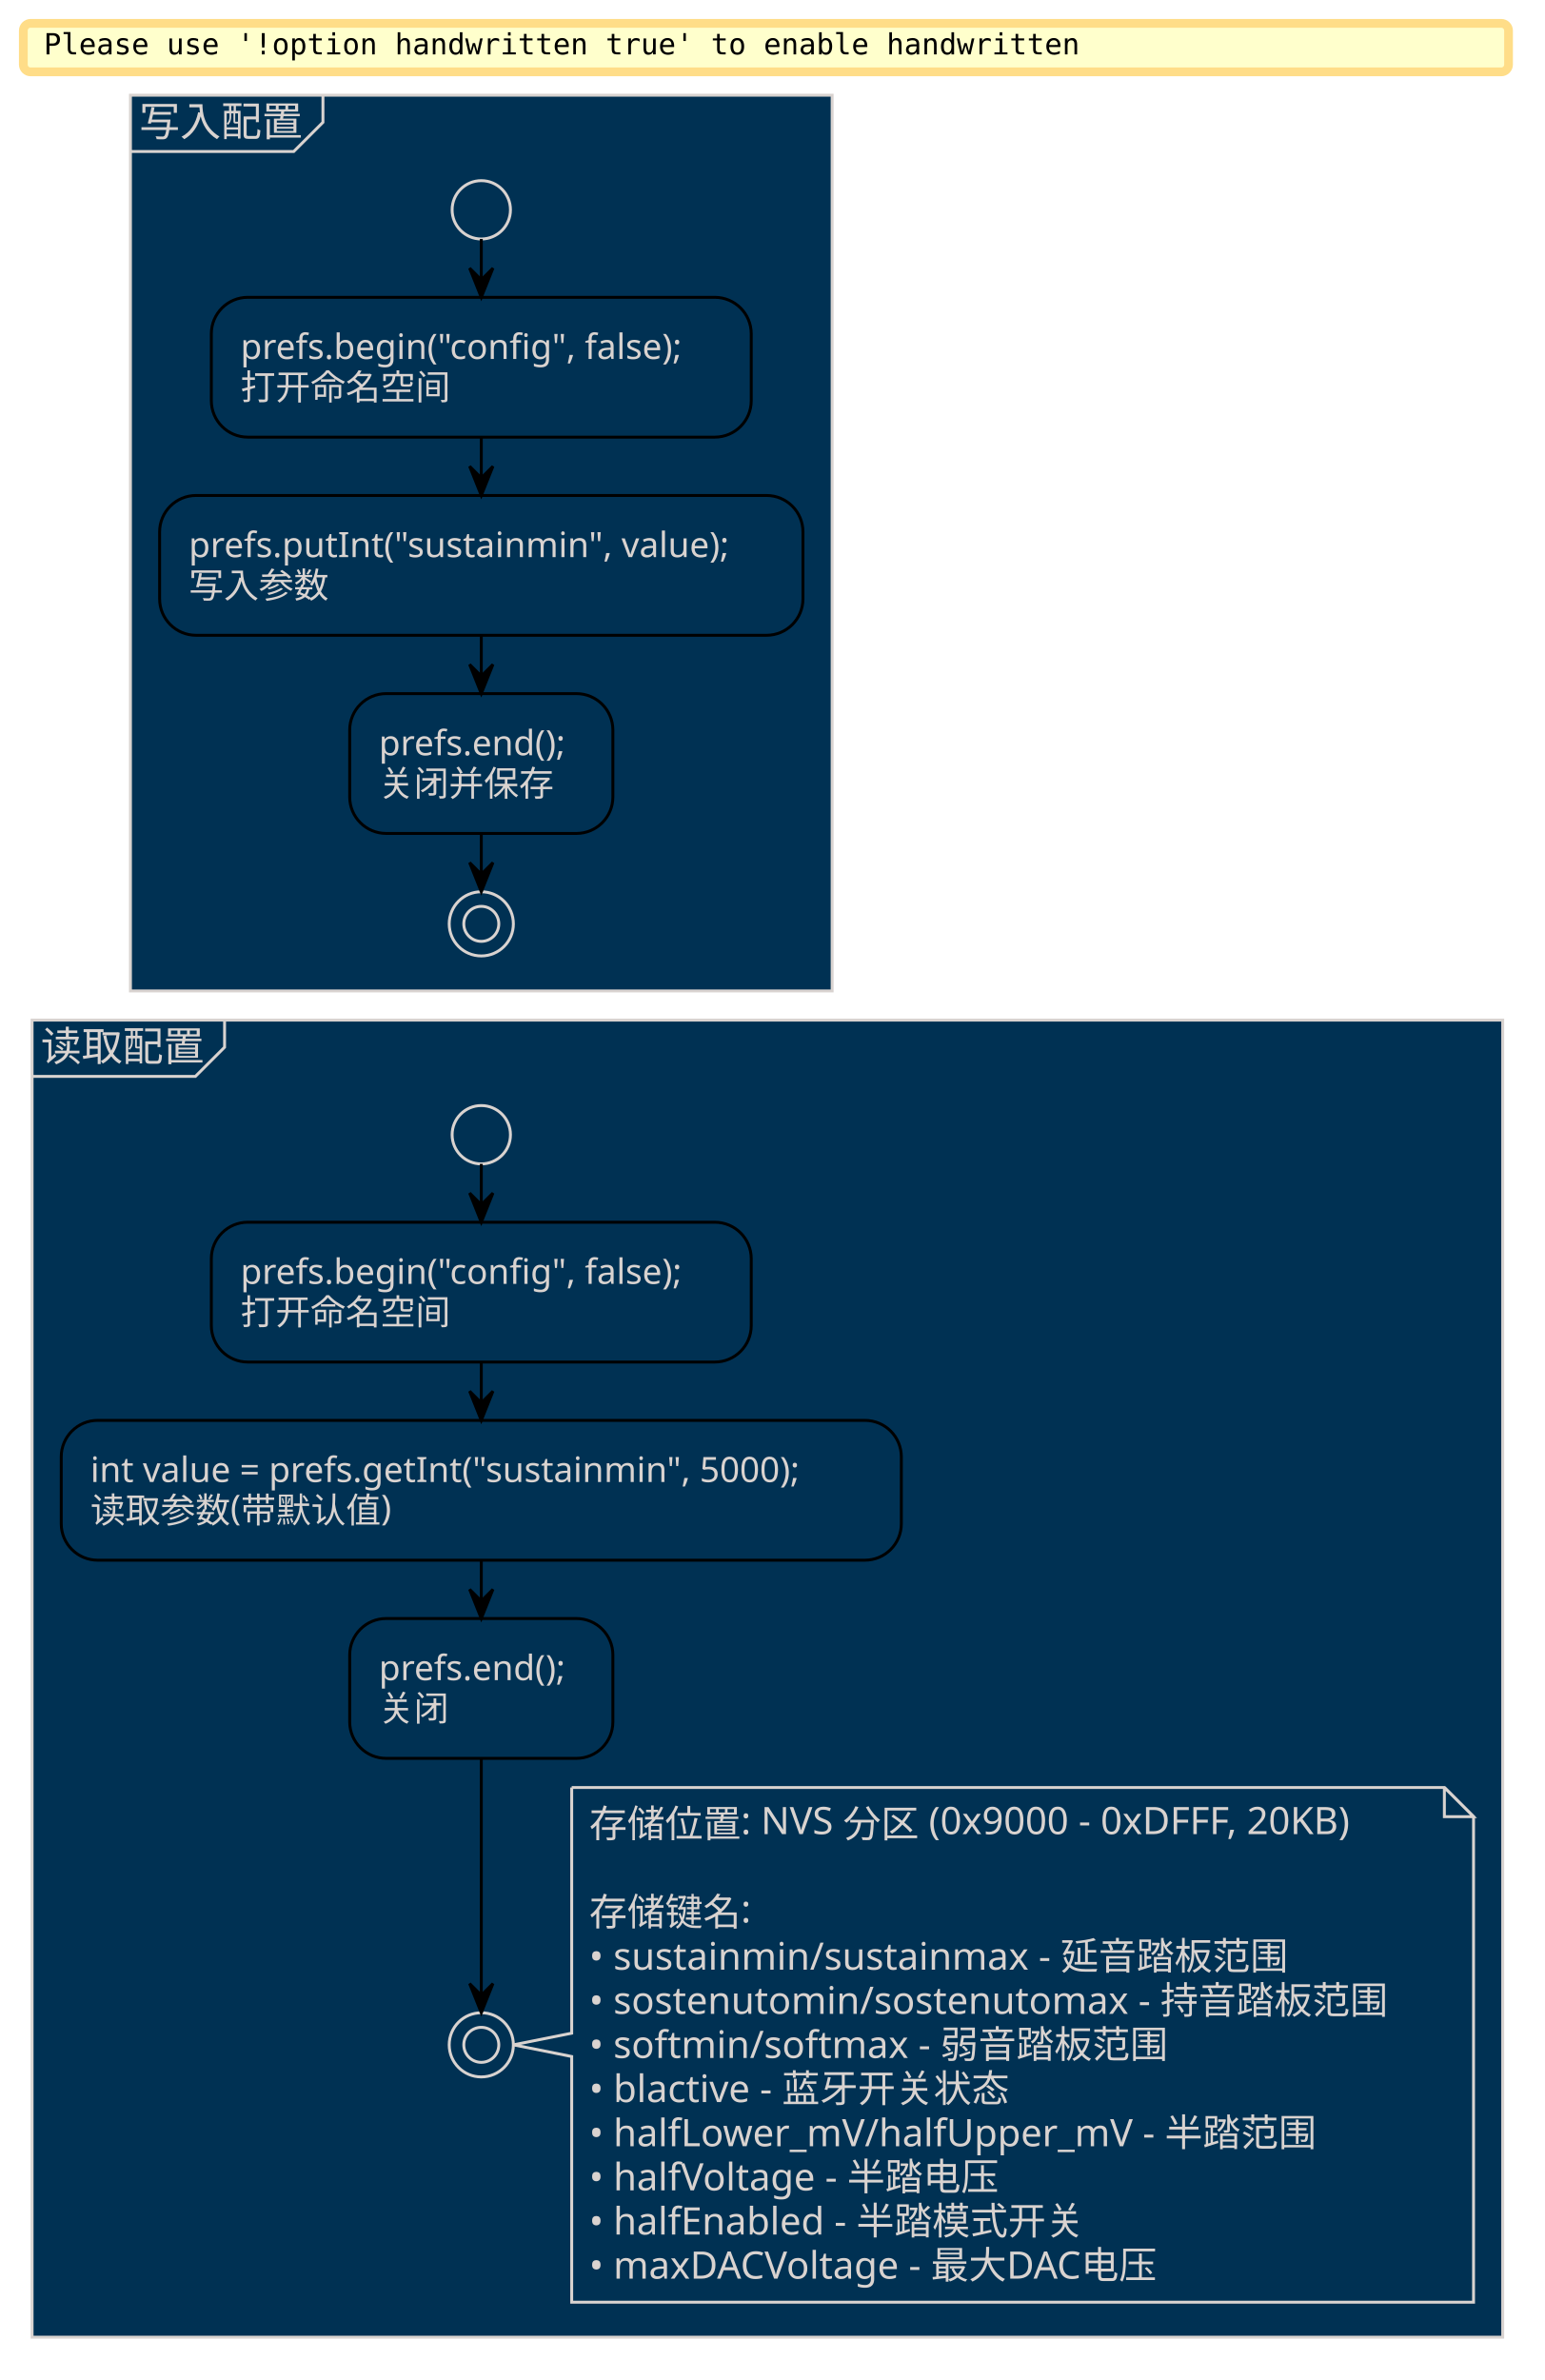
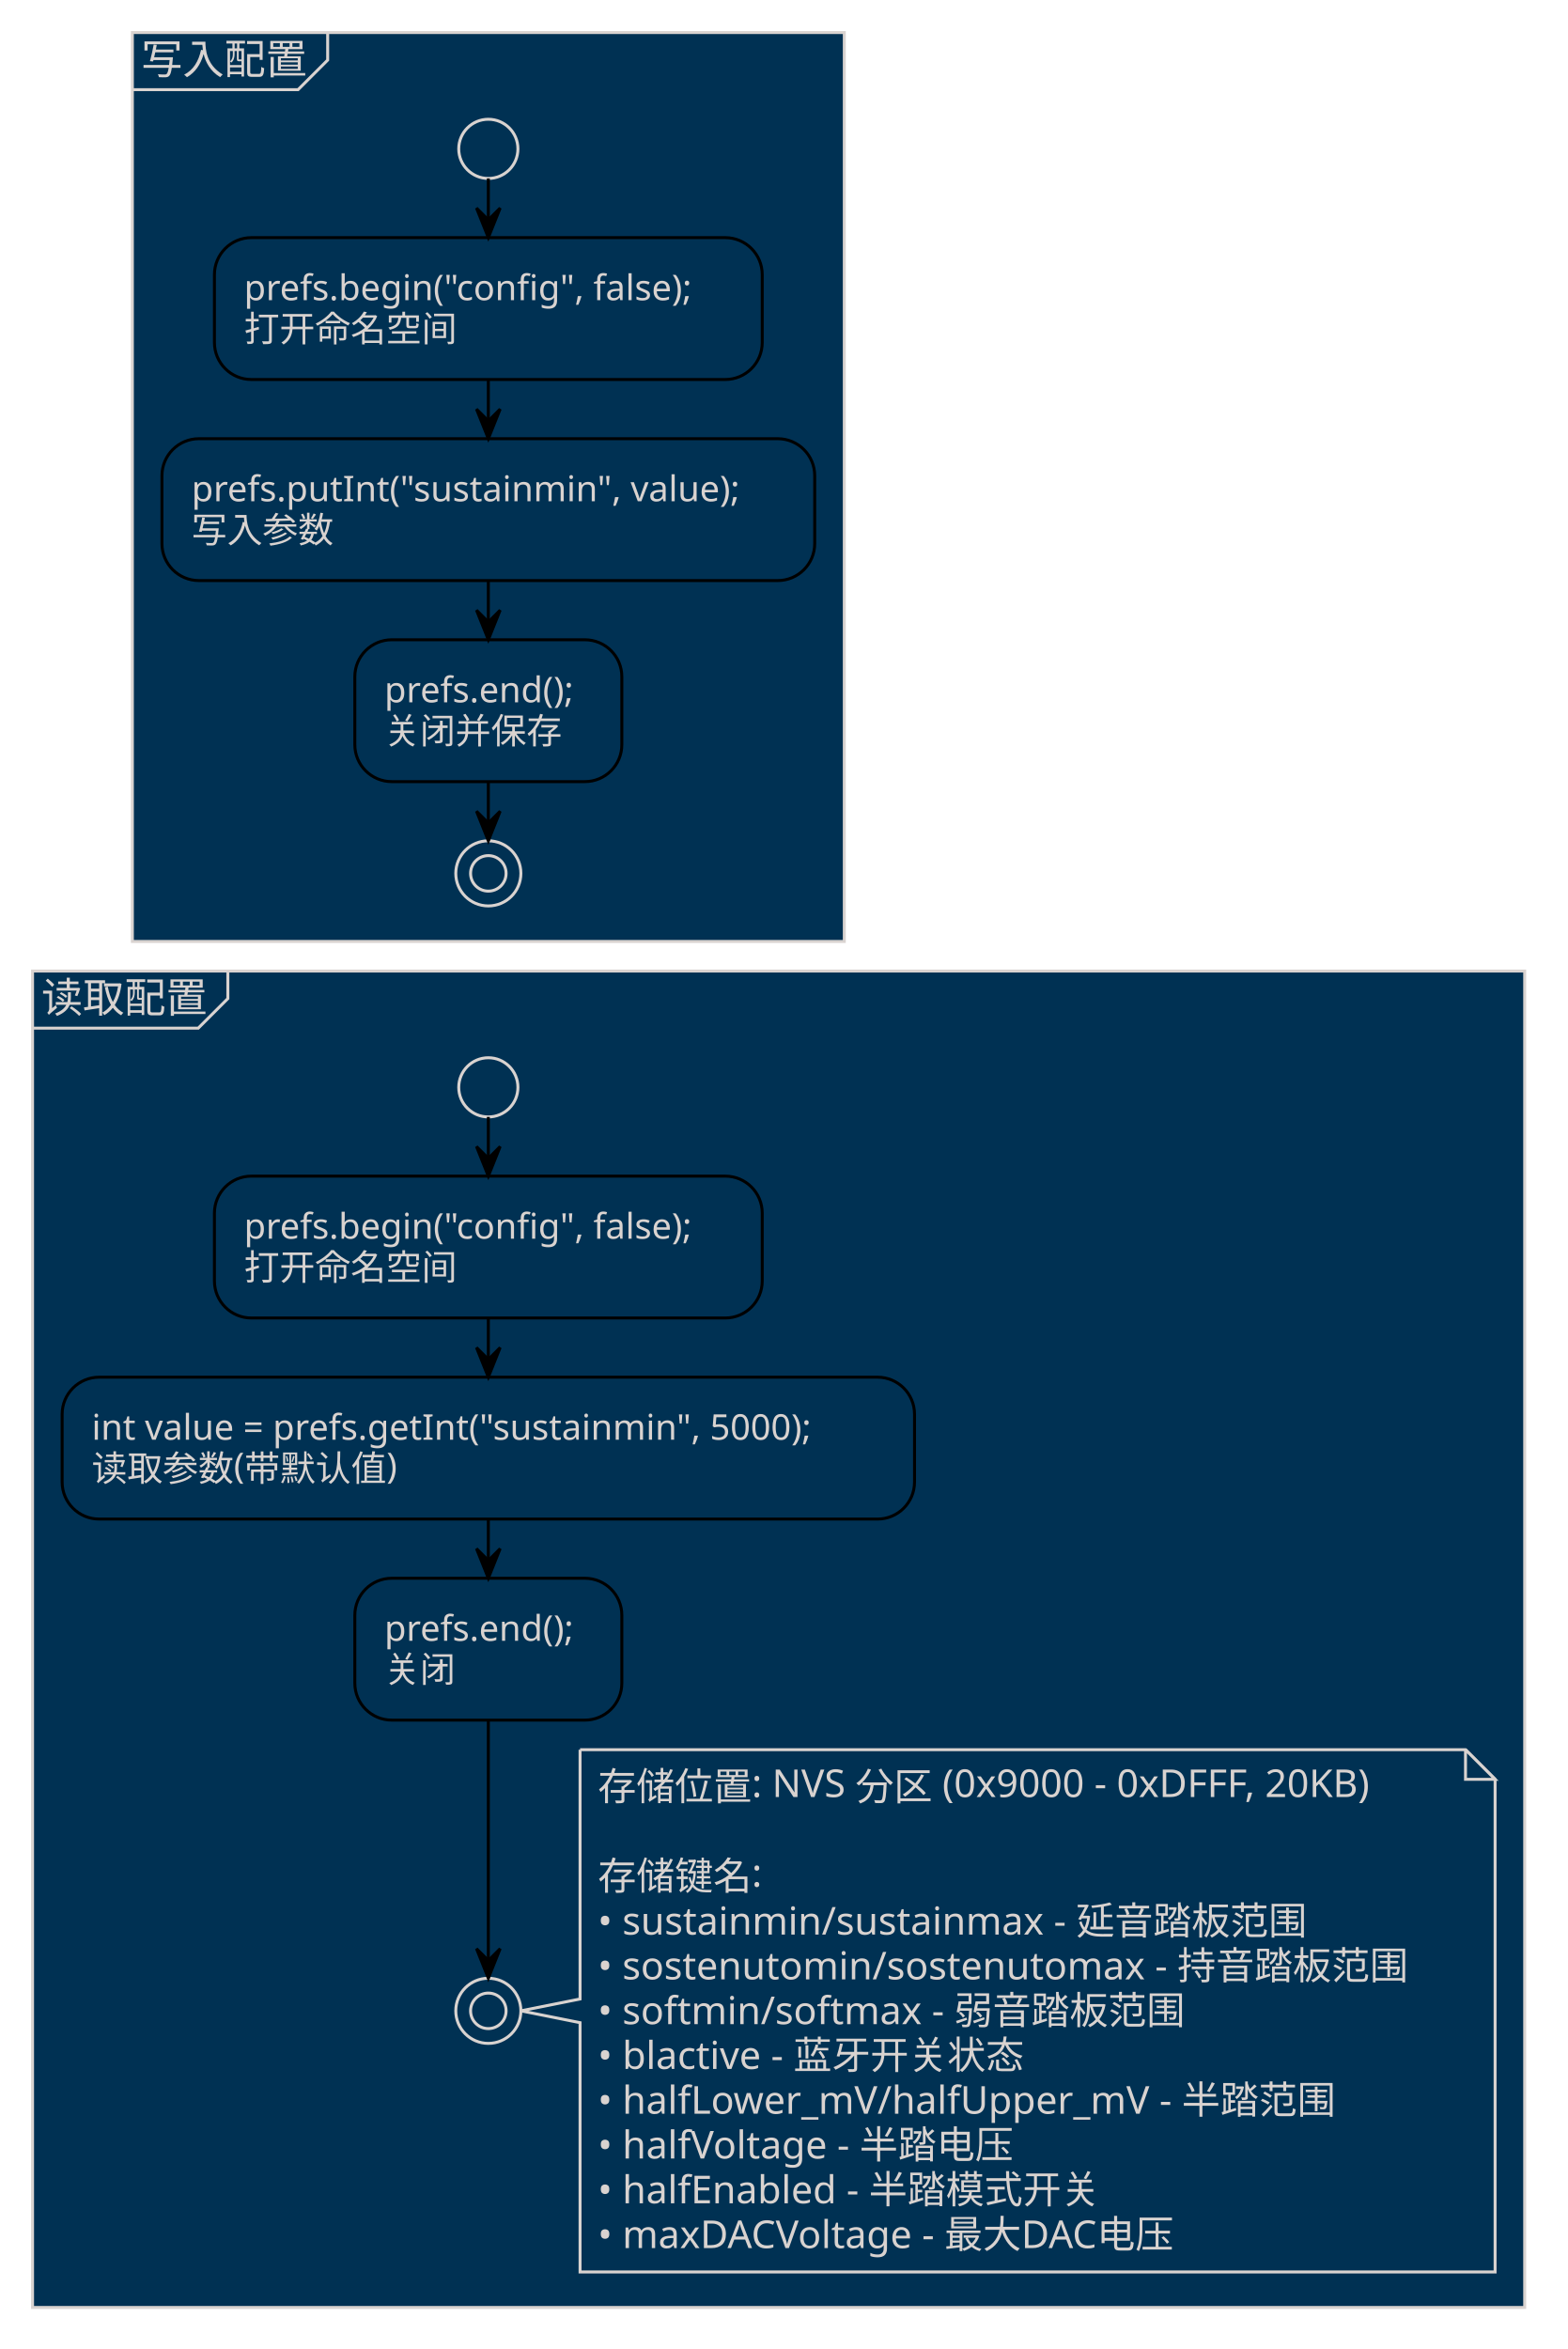
- <svg xmlns="http://www.w3.org/2000/svg" contentStyleType="text/css" data-diagram-type="ACTIVITY" height="2380px" preserveAspectRatio="none" style="width:1545px;height:2380px;" version="1.1" viewBox="0 0 1545 2380" width="1545.833px" zoomAndPan="magnify">
+ <svg xmlns="http://www.w3.org/2000/svg" contentStyleType="text/css" data-diagram-type="ACTIVITY" height="2315.833px" preserveAspectRatio="none" style="width:1545px;height:2315px;" version="1.1" viewBox="0 0 1545 2315" width="1545.833px" zoomAndPan="magnify">
  <defs />
  <g>
-     <rect fill="#FFFFCC" height="48.535" rx="7.292" ry="7.292" style="stroke:#FFDD88;stroke-width:8.75;" width="1485.301" x="23.333" y="23.333" />
-     <text fill="#000000" font-family="monospace" font-size="29.167" lengthAdjust="spacing" textLength="1036.029" x="43.75" y="54.368">Please use '!option handwritten true' to enable handwritten</text>
-     <rect fill="#003153" height="895.736" style="stroke:#D9D3D0;stroke-width:2.917;" width="701.72" x="130.461" y="95.202" />
-     <path d="M322.96,95.202 L322.96,122.318 L293.794,151.484 L130.461,151.484" fill="none" style="stroke:#D9D3D0;stroke-width:2.917;" />
-     <text fill="#D9D3D0" font-family="Microsoft YaHei UI" font-size="40.833" lengthAdjust="spacing" textLength="163.333" x="139.211" y="136.021">写入配置</text>
-     <ellipse cx="481.321" cy="209.818" fill="#003153" rx="29.167" ry="29.167" style="stroke:#D9D3D0;stroke-width:2.917;" />
-     <rect fill="#003153" height="139.818" rx="36.458" ry="36.458" style="stroke:#000000;stroke-width:2.917;" width="539.942" x="211.35" y="297.318" />
-     <text fill="#D9D3D0" font-family="Microsoft YaHei UI" font-size="35" lengthAdjust="spacing" textLength="481.609" x="240.517" y="358.972">prefs.begin("config", false);</text>
-     <text fill="#D9D3D0" font-family="Microsoft YaHei UI" font-size="35" lengthAdjust="spacing" textLength="210.002" x="240.517" y="399.714">打开命名空间</text>
-     <rect fill="#003153" height="139.818" rx="36.458" ry="36.458" style="stroke:#000000;stroke-width:2.917;" width="643.387" x="159.628" y="495.469" />
-     <text fill="#D9D3D0" font-family="Microsoft YaHei UI" font-size="35" lengthAdjust="spacing" textLength="585.054" x="188.794" y="557.123">prefs.putInt("sustainmin", value);</text>
-     <text fill="#D9D3D0" font-family="Microsoft YaHei UI" font-size="35" lengthAdjust="spacing" textLength="140.001" x="188.794" y="597.865">写入参数</text>
-     <rect fill="#003153" height="139.818" rx="36.458" ry="36.458" style="stroke:#000000;stroke-width:2.917;" width="263.189" x="349.727" y="693.62" />
-     <text fill="#D9D3D0" font-family="Microsoft YaHei UI" font-size="35" lengthAdjust="spacing" textLength="204.856" x="378.893" y="755.274">prefs.end();</text>
-     <text fill="#D9D3D0" font-family="Microsoft YaHei UI" font-size="35" lengthAdjust="spacing" textLength="175.001" x="378.893" y="796.016">关闭并保存</text>
-     <ellipse cx="481.321" cy="923.854" fill="none" rx="32.083" ry="32.083" style="stroke:#D9D3D0;stroke-width:2.917;" />
-     <ellipse cx="481.321" cy="923.854" fill="#003153" rx="17.5" ry="17.5" style="stroke:#D9D3D0;stroke-width:2.917;" />
-     <rect fill="#003153" height="1317.08" style="stroke:#D9D3D0;stroke-width:2.917;" width="1470.718" x="32.083" y="1020.104" />
-     <path d="M224.583,1020.104 L224.583,1047.22 L195.416,1076.387 L32.083,1076.387" fill="none" style="stroke:#D9D3D0;stroke-width:2.917;" />
-     <text fill="#D9D3D0" font-family="Microsoft YaHei UI" font-size="40.833" lengthAdjust="spacing" textLength="163.333" x="40.833" y="1060.923">读取配置</text>
-     <ellipse cx="481.321" cy="1134.72" fill="#003153" rx="29.167" ry="29.167" style="stroke:#D9D3D0;stroke-width:2.917;" />
-     <rect fill="#003153" height="139.818" rx="36.458" ry="36.458" style="stroke:#000000;stroke-width:2.917;" width="539.942" x="211.35" y="1222.22" />
-     <text fill="#D9D3D0" font-family="Microsoft YaHei UI" font-size="35" lengthAdjust="spacing" textLength="481.609" x="240.517" y="1283.874">prefs.begin("config", false);</text>
-     <text fill="#D9D3D0" font-family="Microsoft YaHei UI" font-size="35" lengthAdjust="spacing" textLength="210.002" x="240.517" y="1324.617">打开命名空间</text>
-     <rect fill="#003153" height="139.818" rx="36.458" ry="36.458" style="stroke:#000000;stroke-width:2.917;" width="840.142" x="61.25" y="1420.371" />
-     <text fill="#D9D3D0" font-family="Microsoft YaHei UI" font-size="35" lengthAdjust="spacing" textLength="781.809" x="90.417" y="1482.026">int value = prefs.getInt("sustainmin", 5000);</text>
-     <text fill="#D9D3D0" font-family="Microsoft YaHei UI" font-size="35" lengthAdjust="spacing" textLength="307.312" x="90.417" y="1522.768">读取参数(带默认值)</text>
-     <rect fill="#003153" height="139.818" rx="36.458" ry="36.458" style="stroke:#000000;stroke-width:2.917;" width="263.189" x="349.727" y="1618.522" />
-     <text fill="#D9D3D0" font-family="Microsoft YaHei UI" font-size="35" lengthAdjust="spacing" textLength="204.856" x="378.893" y="1680.177">prefs.end();</text>
-     <text fill="#D9D3D0" font-family="Microsoft YaHei UI" font-size="35" lengthAdjust="spacing" textLength="70.001" x="378.893" y="1720.919">关闭</text>
-     <path d="M571.738,1787.506 L571.738,2033.179 L513.404,2044.845 L571.738,2056.512 L571.738,2302.184 A0,0 0 0 0 571.738,2302.184 L1473.635,2302.184 A0,0 0 0 0 1473.635,2302.184 L1473.635,1816.673 L1444.468,1787.506 L571.738,1787.506 A0,0 0 0 0 571.738,1787.506" fill="#003153" style="stroke:#D9D3D0;stroke-width:2.917;" />
-     <path d="M1444.468,1787.506 L1444.468,1816.673 L1473.635,1816.673 L1444.468,1787.506" fill="#003153" style="stroke:#D9D3D0;stroke-width:2.917;" />
-     <text fill="#D9D3D0" font-family="Microsoft YaHei UI" font-size="37.917" lengthAdjust="spacing" textLength="829.649" x="589.238" y="1837.285">存储位置: NVS 分区 (0x9000 - 0xDFFF, 20KB)</text>
-     <text fill="#D9D3D0" font-family="Microsoft YaHei UI" font-size="37.917" lengthAdjust="spacing" textLength="12.053" x="589.238" y="1881.422"> </text>
-     <text fill="#D9D3D0" font-family="Microsoft YaHei UI" font-size="37.917" lengthAdjust="spacing" textLength="164.441" x="589.238" y="1925.56">存储键名:</text>
-     <text fill="#D9D3D0" font-family="Microsoft YaHei UI" font-size="37.917" lengthAdjust="spacing" textLength="739.005" x="589.238" y="1969.697">• sustainmin/sustainmax - 延音踏板范围</text>
-     <text fill="#D9D3D0" font-family="Microsoft YaHei UI" font-size="37.917" lengthAdjust="spacing" textLength="840.647" x="589.238" y="2013.834">• sostenutomin/sostenutomax - 持音踏板范围</text>
-     <text fill="#D9D3D0" font-family="Microsoft YaHei UI" font-size="37.917" lengthAdjust="spacing" textLength="608.926" x="589.238" y="2057.972">• softmin/softmax - 弱音踏板范围</text>
-     <text fill="#D9D3D0" font-family="Microsoft YaHei UI" font-size="37.917" lengthAdjust="spacing" textLength="449.557" x="589.238" y="2102.109">• blactive - 蓝牙开关状态</text>
-     <text fill="#D9D3D0" font-family="Microsoft YaHei UI" font-size="37.917" lengthAdjust="spacing" textLength="771.664" x="589.238" y="2146.247">• halfLower_mV/halfUpper_mV - 半踏范围</text>
-     <text fill="#D9D3D0" font-family="Microsoft YaHei UI" font-size="37.917" lengthAdjust="spacing" textLength="440.189" x="589.238" y="2190.384">• halfVoltage - 半踏电压</text>
-     <text fill="#D9D3D0" font-family="Microsoft YaHei UI" font-size="37.917" lengthAdjust="spacing" textLength="524.076" x="589.238" y="2234.521">• halfEnabled - 半踏模式开关</text>
-     <text fill="#D9D3D0" font-family="Microsoft YaHei UI" font-size="37.917" lengthAdjust="spacing" textLength="614.869" x="589.238" y="2278.659">• maxDACVoltage - 最大DAC电压</text>
-     <ellipse cx="481.321" cy="2044.845" fill="none" rx="32.083" ry="32.083" style="stroke:#D9D3D0;stroke-width:2.917;" />
-     <ellipse cx="481.321" cy="2044.845" fill="#003153" rx="17.5" ry="17.5" style="stroke:#D9D3D0;stroke-width:2.917;" />
-     <line style="stroke:#000000;stroke-width:2.917;" x1="481.321" x2="481.321" y1="238.984" y2="297.318" />
-     <polygon fill="#000000" points="469.654,268.151,481.321,297.318,492.988,268.151,481.321,279.818" style="stroke:#000000;stroke-width:2.917;" />
-     <line style="stroke:#000000;stroke-width:2.917;" x1="481.321" x2="481.321" y1="437.135" y2="495.469" />
-     <polygon fill="#000000" points="469.654,466.302,481.321,495.469,492.988,466.302,481.321,477.969" style="stroke:#000000;stroke-width:2.917;" />
-     <line style="stroke:#000000;stroke-width:2.917;" x1="481.321" x2="481.321" y1="635.287" y2="693.62" />
-     <polygon fill="#000000" points="469.654,664.453,481.321,693.62,492.988,664.453,481.321,676.12" style="stroke:#000000;stroke-width:2.917;" />
-     <line style="stroke:#000000;stroke-width:2.917;" x1="481.321" x2="481.321" y1="833.438" y2="891.771" />
-     <polygon fill="#000000" points="469.654,862.604,481.321,891.771,492.988,862.604,481.321,874.271" style="stroke:#000000;stroke-width:2.917;" />
-     <line style="stroke:#000000;stroke-width:2.917;" x1="481.321" x2="481.321" y1="1163.887" y2="1222.22" />
-     <polygon fill="#000000" points="469.654,1193.053,481.321,1222.22,492.988,1193.053,481.321,1204.72" style="stroke:#000000;stroke-width:2.917;" />
-     <line style="stroke:#000000;stroke-width:2.917;" x1="481.321" x2="481.321" y1="1362.038" y2="1420.371" />
-     <polygon fill="#000000" points="469.654,1391.204,481.321,1420.371,492.988,1391.204,481.321,1402.871" style="stroke:#000000;stroke-width:2.917;" />
-     <line style="stroke:#000000;stroke-width:2.917;" x1="481.321" x2="481.321" y1="1560.189" y2="1618.522" />
-     <polygon fill="#000000" points="469.654,1589.355,481.321,1618.522,492.988,1589.355,481.321,1601.022" style="stroke:#000000;stroke-width:2.917;" />
-     <line style="stroke:#000000;stroke-width:2.917;" x1="481.321" x2="481.321" y1="1758.34" y2="2012.762" />
-     <polygon fill="#000000" points="469.654,1983.595,481.321,2012.762,492.988,1983.595,481.321,1995.262" style="stroke:#000000;stroke-width:2.917;" />
+     <rect fill="#003153" height="895.736" style="stroke:#D9D3D0;stroke-width:2.917;" width="701.72" x="130.461" y="32.083" />
+     <path d="M322.96,32.083 L322.96,59.199 L293.794,88.366 L130.461,88.366" fill="none" style="stroke:#D9D3D0;stroke-width:2.917;" />
+     <text fill="#D9D3D0" font-family="Microsoft YaHei UI" font-size="40.833" lengthAdjust="spacing" textLength="163.333" x="139.211" y="72.902">写入配置</text>
+     <ellipse cx="481.321" cy="146.699" fill="#003153" rx="29.167" ry="29.167" style="stroke:#D9D3D0;stroke-width:2.917;" />
+     <rect fill="#003153" height="139.818" rx="36.458" ry="36.458" style="stroke:#000000;stroke-width:2.917;" width="539.942" x="211.35" y="234.199" />
+     <text fill="#D9D3D0" font-family="Microsoft YaHei UI" font-size="35" lengthAdjust="spacing" textLength="481.609" x="240.517" y="295.854">prefs.begin("config", false);</text>
+     <text fill="#D9D3D0" font-family="Microsoft YaHei UI" font-size="35" lengthAdjust="spacing" textLength="210.002" x="240.517" y="336.596">打开命名空间</text>
+     <rect fill="#003153" height="139.818" rx="36.458" ry="36.458" style="stroke:#000000;stroke-width:2.917;" width="643.387" x="159.628" y="432.35" />
+     <text fill="#D9D3D0" font-family="Microsoft YaHei UI" font-size="35" lengthAdjust="spacing" textLength="585.054" x="188.794" y="494.005">prefs.putInt("sustainmin", value);</text>
+     <text fill="#D9D3D0" font-family="Microsoft YaHei UI" font-size="35" lengthAdjust="spacing" textLength="140.001" x="188.794" y="534.747">写入参数</text>
+     <rect fill="#003153" height="139.818" rx="36.458" ry="36.458" style="stroke:#000000;stroke-width:2.917;" width="263.189" x="349.727" y="630.501" />
+     <text fill="#D9D3D0" font-family="Microsoft YaHei UI" font-size="35" lengthAdjust="spacing" textLength="204.856" x="378.893" y="692.156">prefs.end();</text>
+     <text fill="#D9D3D0" font-family="Microsoft YaHei UI" font-size="35" lengthAdjust="spacing" textLength="175.001" x="378.893" y="732.898">关闭并保存</text>
+     <ellipse cx="481.321" cy="860.736" fill="none" rx="32.083" ry="32.083" style="stroke:#D9D3D0;stroke-width:2.917;" />
+     <ellipse cx="481.321" cy="860.736" fill="#003153" rx="17.5" ry="17.5" style="stroke:#D9D3D0;stroke-width:2.917;" />
+     <rect fill="#003153" height="1317.08" style="stroke:#D9D3D0;stroke-width:2.917;" width="1470.718" x="32.083" y="956.986" />
+     <path d="M224.583,956.986 L224.583,984.102 L195.416,1013.268 L32.083,1013.268" fill="none" style="stroke:#D9D3D0;stroke-width:2.917;" />
+     <text fill="#D9D3D0" font-family="Microsoft YaHei UI" font-size="40.833" lengthAdjust="spacing" textLength="163.333" x="40.833" y="997.805">读取配置</text>
+     <ellipse cx="481.321" cy="1071.602" fill="#003153" rx="29.167" ry="29.167" style="stroke:#D9D3D0;stroke-width:2.917;" />
+     <rect fill="#003153" height="139.818" rx="36.458" ry="36.458" style="stroke:#000000;stroke-width:2.917;" width="539.942" x="211.35" y="1159.102" />
+     <text fill="#D9D3D0" font-family="Microsoft YaHei UI" font-size="35" lengthAdjust="spacing" textLength="481.609" x="240.517" y="1220.756">prefs.begin("config", false);</text>
+     <text fill="#D9D3D0" font-family="Microsoft YaHei UI" font-size="35" lengthAdjust="spacing" textLength="210.002" x="240.517" y="1261.498">打开命名空间</text>
+     <rect fill="#003153" height="139.818" rx="36.458" ry="36.458" style="stroke:#000000;stroke-width:2.917;" width="840.142" x="61.25" y="1357.253" />
+     <text fill="#D9D3D0" font-family="Microsoft YaHei UI" font-size="35" lengthAdjust="spacing" textLength="781.809" x="90.417" y="1418.907">int value = prefs.getInt("sustainmin", 5000);</text>
+     <text fill="#D9D3D0" font-family="Microsoft YaHei UI" font-size="35" lengthAdjust="spacing" textLength="307.312" x="90.417" y="1459.649">读取参数(带默认值)</text>
+     <rect fill="#003153" height="139.818" rx="36.458" ry="36.458" style="stroke:#000000;stroke-width:2.917;" width="263.189" x="349.727" y="1555.404" />
+     <text fill="#D9D3D0" font-family="Microsoft YaHei UI" font-size="35" lengthAdjust="spacing" textLength="204.856" x="378.893" y="1617.058">prefs.end();</text>
+     <text fill="#D9D3D0" font-family="Microsoft YaHei UI" font-size="35" lengthAdjust="spacing" textLength="70.001" x="378.893" y="1657.8">关闭</text>
+     <path d="M571.738,1724.388 L571.738,1970.06 L513.404,1981.727 L571.738,1993.394 L571.738,2239.066 A0,0 0 0 0 571.738,2239.066 L1473.635,2239.066 A0,0 0 0 0 1473.635,2239.066 L1473.635,1753.555 L1444.468,1724.388 L571.738,1724.388 A0,0 0 0 0 571.738,1724.388" fill="#003153" style="stroke:#D9D3D0;stroke-width:2.917;" />
+     <path d="M1444.468,1724.388 L1444.468,1753.555 L1473.635,1753.555 L1444.468,1724.388" fill="#003153" style="stroke:#D9D3D0;stroke-width:2.917;" />
+     <text fill="#D9D3D0" font-family="Microsoft YaHei UI" font-size="37.917" lengthAdjust="spacing" textLength="829.649" x="589.238" y="1774.167">存储位置: NVS 分区 (0x9000 - 0xDFFF, 20KB)</text>
+     <text fill="#D9D3D0" font-family="Microsoft YaHei UI" font-size="37.917" lengthAdjust="spacing" textLength="12.053" x="589.238" y="1818.304"> </text>
+     <text fill="#D9D3D0" font-family="Microsoft YaHei UI" font-size="37.917" lengthAdjust="spacing" textLength="164.441" x="589.238" y="1862.441">存储键名:</text>
+     <text fill="#D9D3D0" font-family="Microsoft YaHei UI" font-size="37.917" lengthAdjust="spacing" textLength="739.005" x="589.238" y="1906.579">• sustainmin/sustainmax - 延音踏板范围</text>
+     <text fill="#D9D3D0" font-family="Microsoft YaHei UI" font-size="37.917" lengthAdjust="spacing" textLength="840.647" x="589.238" y="1950.716">• sostenutomin/sostenutomax - 持音踏板范围</text>
+     <text fill="#D9D3D0" font-family="Microsoft YaHei UI" font-size="37.917" lengthAdjust="spacing" textLength="608.926" x="589.238" y="1994.853">• softmin/softmax - 弱音踏板范围</text>
+     <text fill="#D9D3D0" font-family="Microsoft YaHei UI" font-size="37.917" lengthAdjust="spacing" textLength="449.557" x="589.238" y="2038.991">• blactive - 蓝牙开关状态</text>
+     <text fill="#D9D3D0" font-family="Microsoft YaHei UI" font-size="37.917" lengthAdjust="spacing" textLength="771.664" x="589.238" y="2083.128">• halfLower_mV/halfUpper_mV - 半踏范围</text>
+     <text fill="#D9D3D0" font-family="Microsoft YaHei UI" font-size="37.917" lengthAdjust="spacing" textLength="440.189" x="589.238" y="2127.265">• halfVoltage - 半踏电压</text>
+     <text fill="#D9D3D0" font-family="Microsoft YaHei UI" font-size="37.917" lengthAdjust="spacing" textLength="524.076" x="589.238" y="2171.403">• halfEnabled - 半踏模式开关</text>
+     <text fill="#D9D3D0" font-family="Microsoft YaHei UI" font-size="37.917" lengthAdjust="spacing" textLength="614.869" x="589.238" y="2215.54">• maxDACVoltage - 最大DAC电压</text>
+     <ellipse cx="481.321" cy="1981.727" fill="none" rx="32.083" ry="32.083" style="stroke:#D9D3D0;stroke-width:2.917;" />
+     <ellipse cx="481.321" cy="1981.727" fill="#003153" rx="17.5" ry="17.5" style="stroke:#D9D3D0;stroke-width:2.917;" />
+     <line style="stroke:#000000;stroke-width:2.917;" x1="481.321" x2="481.321" y1="175.866" y2="234.199" />
+     <polygon fill="#000000" points="469.654,205.033,481.321,234.199,492.988,205.033,481.321,216.699" style="stroke:#000000;stroke-width:2.917;" />
+     <line style="stroke:#000000;stroke-width:2.917;" x1="481.321" x2="481.321" y1="374.017" y2="432.35" />
+     <polygon fill="#000000" points="469.654,403.184,481.321,432.35,492.988,403.184,481.321,414.85" style="stroke:#000000;stroke-width:2.917;" />
+     <line style="stroke:#000000;stroke-width:2.917;" x1="481.321" x2="481.321" y1="572.168" y2="630.501" />
+     <polygon fill="#000000" points="469.654,601.335,481.321,630.501,492.988,601.335,481.321,613.001" style="stroke:#000000;stroke-width:2.917;" />
+     <line style="stroke:#000000;stroke-width:2.917;" x1="481.321" x2="481.321" y1="770.319" y2="828.652" />
+     <polygon fill="#000000" points="469.654,799.486,481.321,828.652,492.988,799.486,481.321,811.152" style="stroke:#000000;stroke-width:2.917;" />
+     <line style="stroke:#000000;stroke-width:2.917;" x1="481.321" x2="481.321" y1="1100.768" y2="1159.102" />
+     <polygon fill="#000000" points="469.654,1129.935,481.321,1159.102,492.988,1129.935,481.321,1141.602" style="stroke:#000000;stroke-width:2.917;" />
+     <line style="stroke:#000000;stroke-width:2.917;" x1="481.321" x2="481.321" y1="1298.919" y2="1357.253" />
+     <polygon fill="#000000" points="469.654,1328.086,481.321,1357.253,492.988,1328.086,481.321,1339.753" style="stroke:#000000;stroke-width:2.917;" />
+     <line style="stroke:#000000;stroke-width:2.917;" x1="481.321" x2="481.321" y1="1497.07" y2="1555.404" />
+     <polygon fill="#000000" points="469.654,1526.237,481.321,1555.404,492.988,1526.237,481.321,1537.904" style="stroke:#000000;stroke-width:2.917;" />
+     <line style="stroke:#000000;stroke-width:2.917;" x1="481.321" x2="481.321" y1="1695.221" y2="1949.644" />
+     <polygon fill="#000000" points="469.654,1920.477,481.321,1949.644,492.988,1920.477,481.321,1932.144" style="stroke:#000000;stroke-width:2.917;" />
  </g>
</svg>
